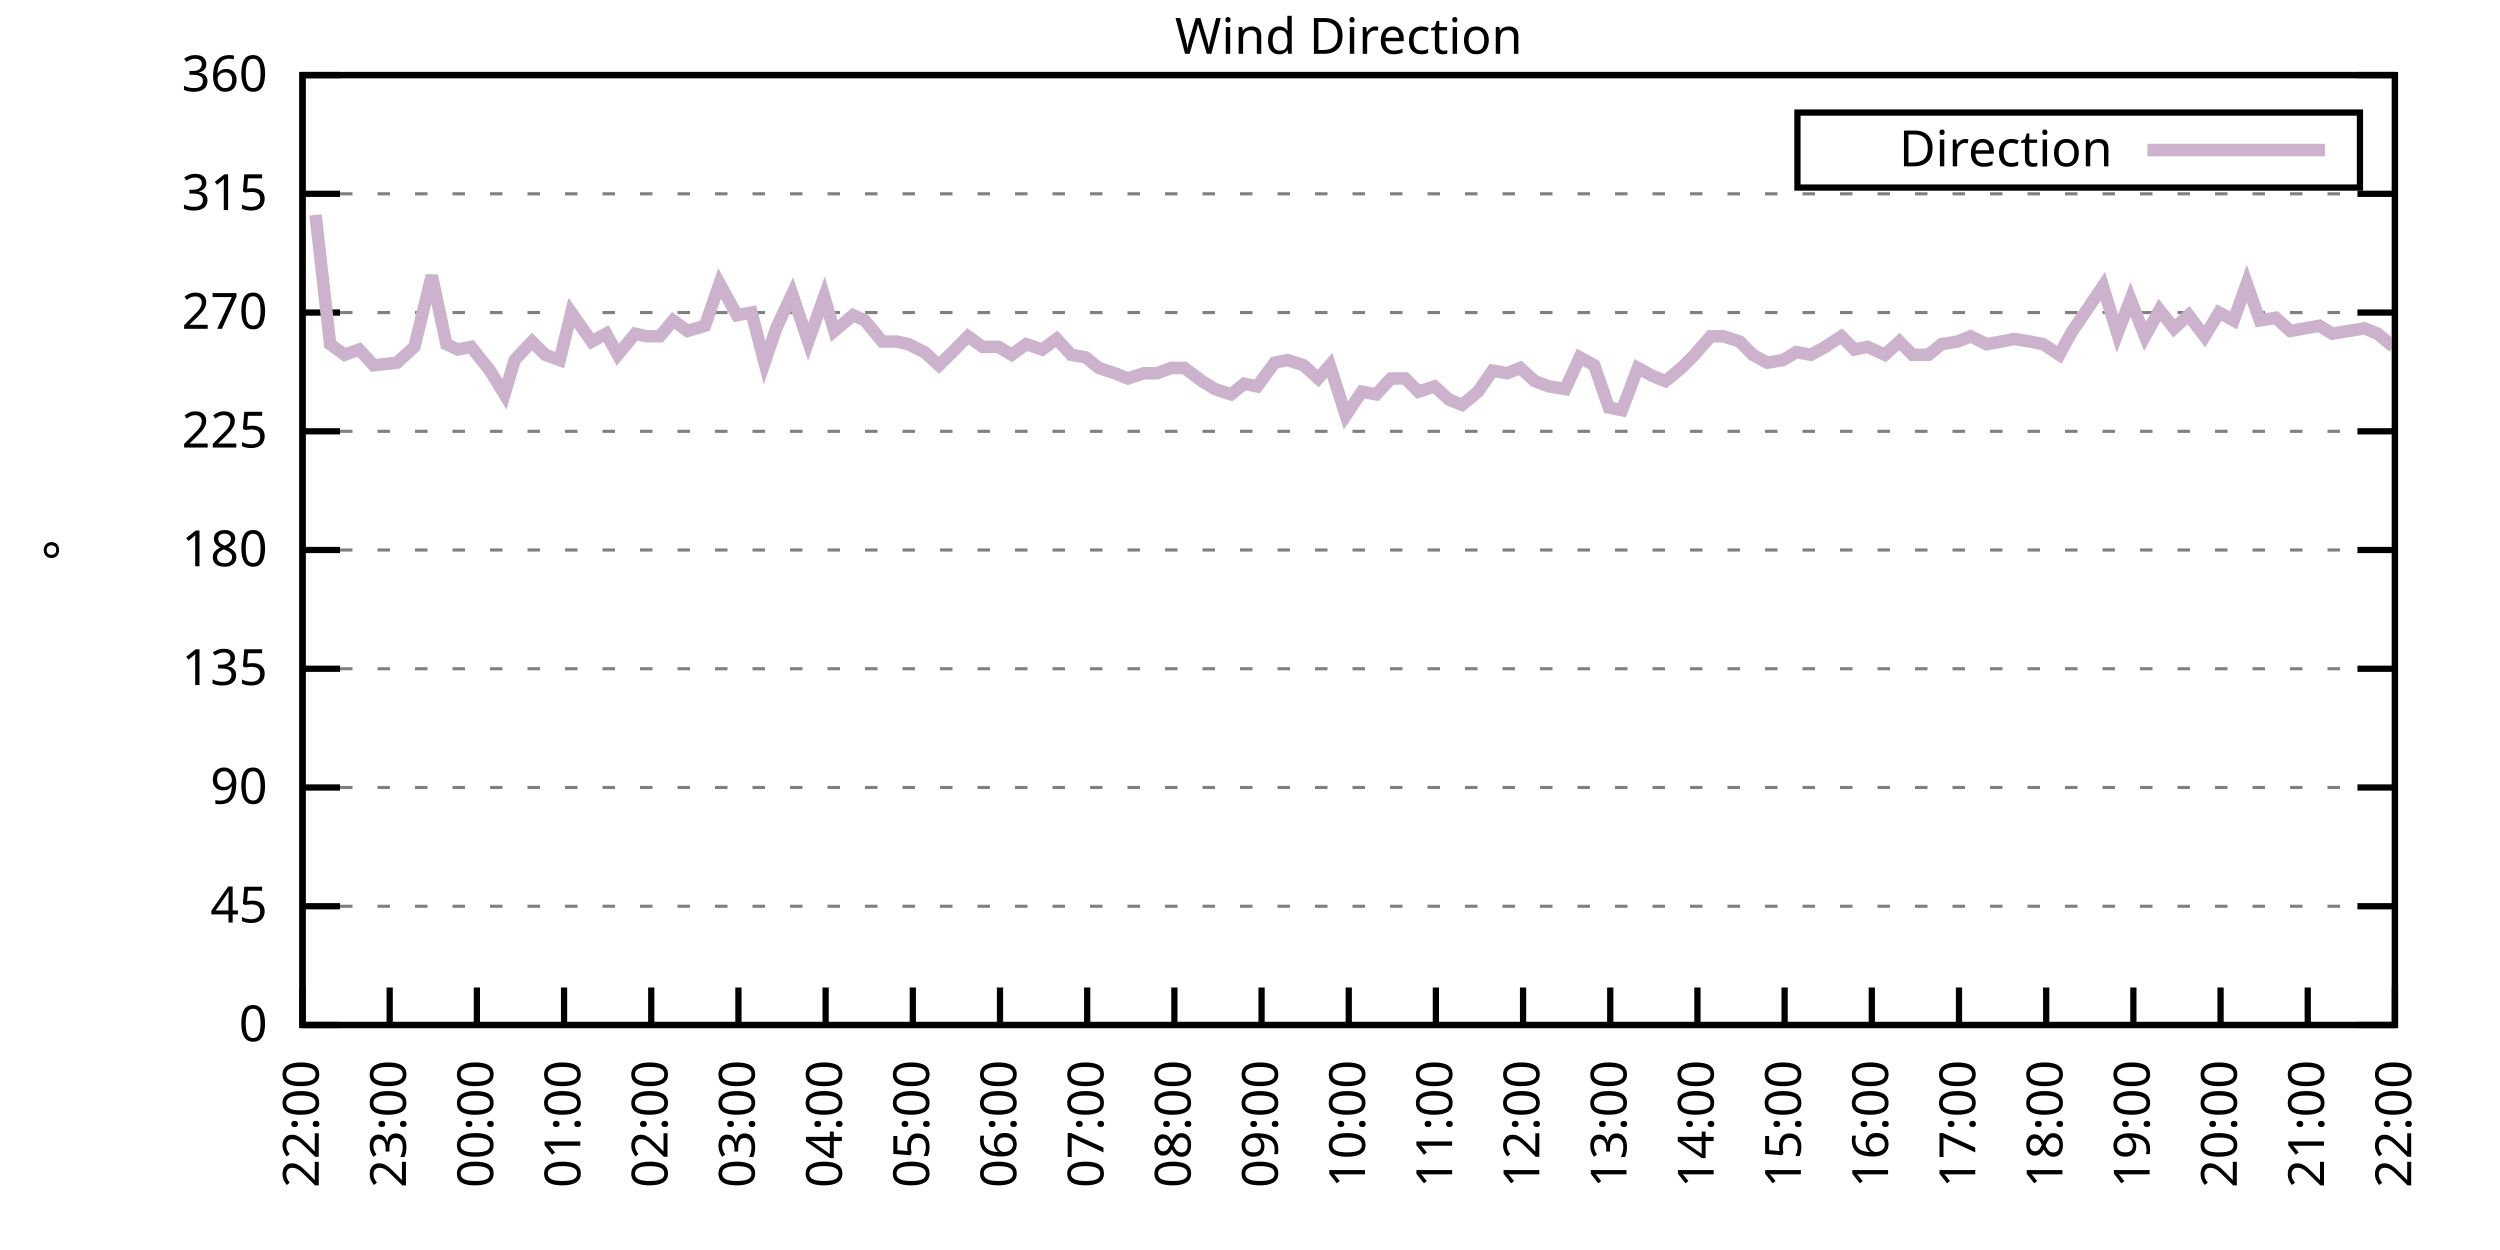
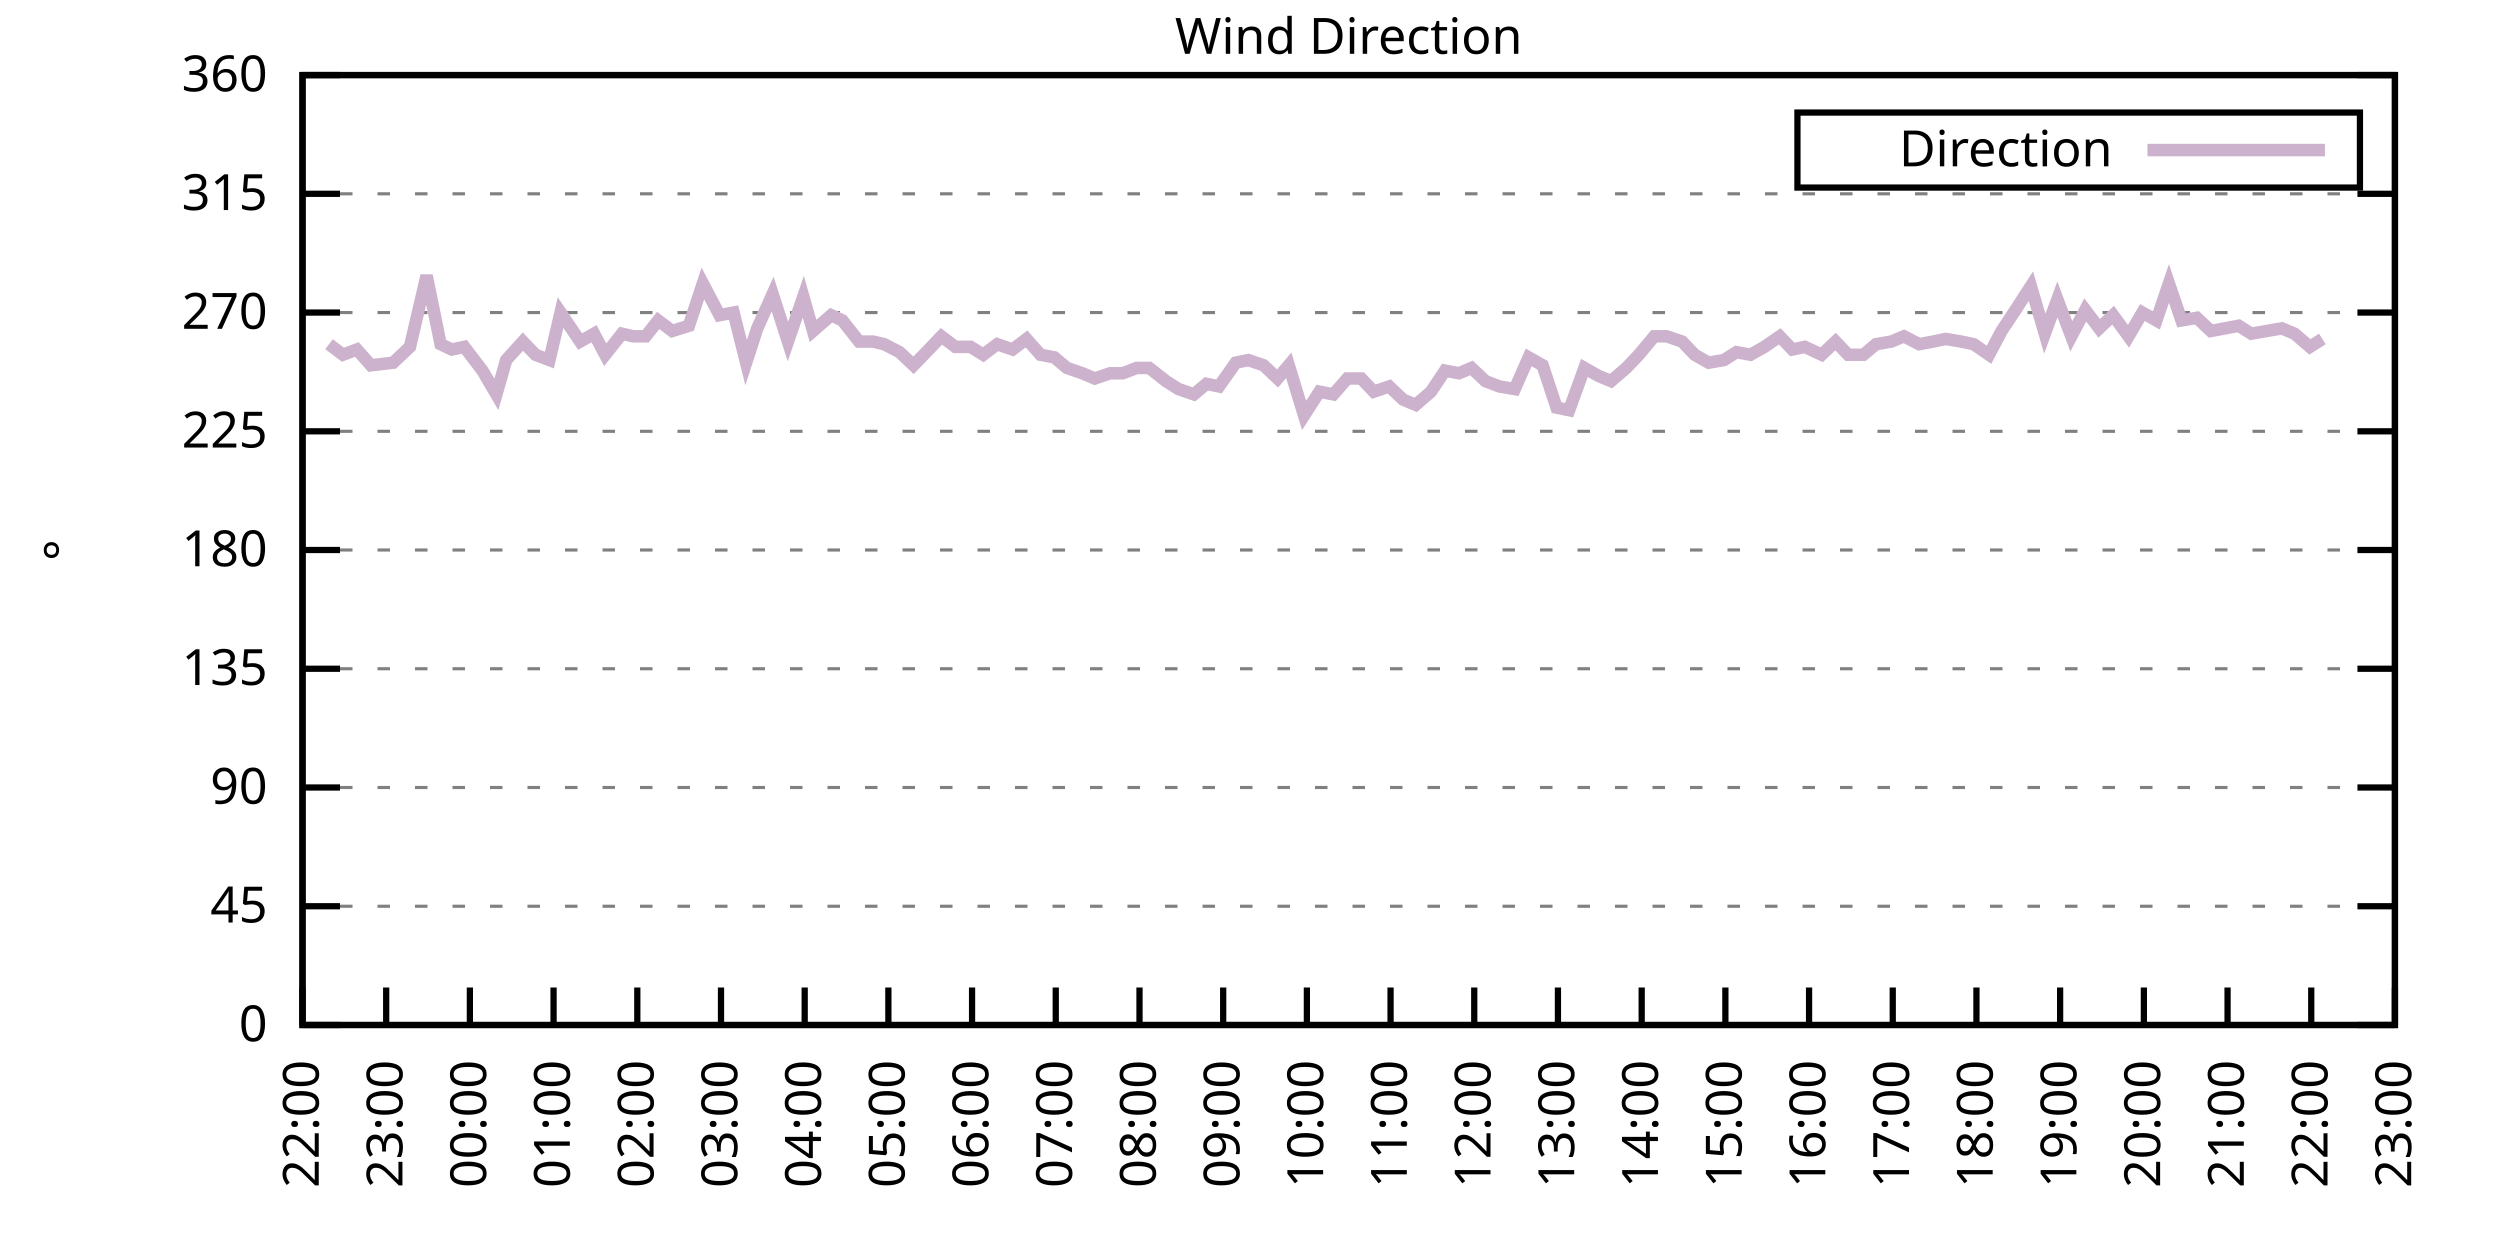
<svg xmlns="http://www.w3.org/2000/svg" xmlns:xlink="http://www.w3.org/1999/xlink" width="400" height="200" viewBox="0 0 400 200">
  <g id="gnuplot_canvas">
    <rect x="0" y="0" width="400" height="200" fill="none" />
    <defs>
      <circle id="gpDot" r="0.5" stroke-width="0.5" stroke="currentColor" />
      <path id="gpPt0" stroke-width="0.333" stroke="currentColor" d="M-1,0 h2 M0,-1 v2" />
      <path id="gpPt1" stroke-width="0.333" stroke="currentColor" d="M-1,-1 L1,1 M1,-1 L-1,1" />
      <path id="gpPt2" stroke-width="0.333" stroke="currentColor" d="M-1,0 L1,0 M0,-1 L0,1 M-1,-1 L1,1 M-1,1 L1,-1" />
      <rect id="gpPt3" stroke-width="0.333" stroke="currentColor" x="-1" y="-1" width="2" height="2" />
      <rect id="gpPt4" stroke-width="0.333" stroke="currentColor" fill="currentColor" x="-1" y="-1" width="2" height="2" />
      <circle id="gpPt5" stroke-width="0.333" stroke="currentColor" cx="0" cy="0" r="1" />
      <use xlink:href="#gpPt5" id="gpPt6" fill="currentColor" stroke="none" />
      <path id="gpPt7" stroke-width="0.333" stroke="currentColor" d="M0,-1.33 L-1.33,0.67 L1.33,0.67 z" />
      <use xlink:href="#gpPt7" id="gpPt8" fill="currentColor" stroke="none" />
      <use xlink:href="#gpPt7" id="gpPt9" stroke="currentColor" transform="rotate(180)" />
      <use xlink:href="#gpPt9" id="gpPt10" fill="currentColor" stroke="none" />
      <use xlink:href="#gpPt3" id="gpPt11" stroke="currentColor" transform="rotate(45)" />
      <use xlink:href="#gpPt11" id="gpPt12" fill="currentColor" stroke="none" />
      <path id="gpPt13" stroke-width="0.333" stroke="currentColor" d="M0,1.330 L1.265,0.411 L0.782,-1.067 L-0.782,-1.076 L-1.265,0.411 z" />
      <use xlink:href="#gpPt13" id="gpPt14" fill="currentColor" stroke="none" />
      <filter id="textbox" filterUnits="objectBoundingBox" x="0" y="0" height="1" width="1">
        <feFlood flood-color="white" flood-opacity="1" result="bgnd" />
        <feComposite in="SourceGraphic" in2="bgnd" operator="atop" />
      </filter>
      <filter id="greybox" filterUnits="objectBoundingBox" x="0" y="0" height="1" width="1">
        <feFlood flood-color="lightgrey" flood-opacity="1" result="grey" />
        <feComposite in="SourceGraphic" in2="grey" operator="atop" />
      </filter>
    </defs>
    <g fill="none" color="white" stroke="currentColor" stroke-width="1.00" stroke-linecap="butt" stroke-linejoin="miter">
</g>
    <g fill="none" color="black" stroke="currentColor" stroke-width="1.00" stroke-linecap="butt" stroke-linejoin="miter">
      <g stroke="none" shape-rendering="crispEdges">
        <polygon fill="rgb(255, 255, 255)" points="48.40,164.00 383.18,164.00 383.18,12.02 48.40,12.02 " />
      </g>
    </g>
    <g fill="none" color="black" stroke="currentColor" stroke-width="1.00" stroke-linecap="butt" stroke-linejoin="miter">
</g>
    <g fill="none" color="black" stroke="black" stroke-width="0.50" stroke-linecap="butt" stroke-linejoin="miter">
</g>
    <g fill="none" color="gray" stroke="currentColor" stroke-width="0.50" stroke-linecap="butt" stroke-linejoin="miter">
      <path stroke="gray" stroke-dasharray="2,4" class="gridline" d="M48.40,164.00 L383.19,164.00  " />
    </g>
    <g fill="none" color="gray" stroke="gray" stroke-width="1.00" stroke-linecap="butt" stroke-linejoin="miter">
</g>
    <g fill="none" color="black" stroke="currentColor" stroke-width="1.00" stroke-linecap="butt" stroke-linejoin="miter">
      <path stroke="black" d="M48.40,164.00 L54.40,164.00 M383.19,164.00 L377.19,164.00  " />
      <g transform="translate(42.80,166.60)" stroke="none" fill="black" font-family="Sans" font-size="8.00" text-anchor="end">
        <text>
          <tspan font-family="Sans"> 0</tspan>
        </text>
      </g>
    </g>
    <g fill="none" color="black" stroke="currentColor" stroke-width="1.00" stroke-linecap="butt" stroke-linejoin="miter">
</g>
    <g fill="none" color="black" stroke="black" stroke-width="0.50" stroke-linecap="butt" stroke-linejoin="miter">
</g>
    <g fill="none" color="gray" stroke="currentColor" stroke-width="0.50" stroke-linecap="butt" stroke-linejoin="miter">
      <path stroke="gray" stroke-dasharray="2,4" class="gridline" d="M48.40,145.00 L383.19,145.00  " />
    </g>
    <g fill="none" color="gray" stroke="gray" stroke-width="1.00" stroke-linecap="butt" stroke-linejoin="miter">
</g>
    <g fill="none" color="black" stroke="currentColor" stroke-width="1.00" stroke-linecap="butt" stroke-linejoin="miter">
      <path stroke="black" d="M48.40,145.00 L54.40,145.00 M383.19,145.00 L377.19,145.00  " />
      <g transform="translate(42.80,147.60)" stroke="none" fill="black" font-family="Sans" font-size="8.00" text-anchor="end">
        <text>
          <tspan font-family="Sans"> 45</tspan>
        </text>
      </g>
    </g>
    <g fill="none" color="black" stroke="currentColor" stroke-width="1.00" stroke-linecap="butt" stroke-linejoin="miter">
</g>
    <g fill="none" color="black" stroke="black" stroke-width="0.50" stroke-linecap="butt" stroke-linejoin="miter">
</g>
    <g fill="none" color="gray" stroke="currentColor" stroke-width="0.50" stroke-linecap="butt" stroke-linejoin="miter">
      <path stroke="gray" stroke-dasharray="2,4" class="gridline" d="M48.40,126.00 L383.19,126.00  " />
    </g>
    <g fill="none" color="gray" stroke="gray" stroke-width="1.00" stroke-linecap="butt" stroke-linejoin="miter">
</g>
    <g fill="none" color="black" stroke="currentColor" stroke-width="1.00" stroke-linecap="butt" stroke-linejoin="miter">
      <path stroke="black" d="M48.40,126.00 L54.40,126.00 M383.19,126.00 L377.19,126.00  " />
      <g transform="translate(42.80,128.60)" stroke="none" fill="black" font-family="Sans" font-size="8.00" text-anchor="end">
        <text>
          <tspan font-family="Sans"> 90</tspan>
        </text>
      </g>
    </g>
    <g fill="none" color="black" stroke="currentColor" stroke-width="1.00" stroke-linecap="butt" stroke-linejoin="miter">
</g>
    <g fill="none" color="black" stroke="black" stroke-width="0.50" stroke-linecap="butt" stroke-linejoin="miter">
</g>
    <g fill="none" color="gray" stroke="currentColor" stroke-width="0.50" stroke-linecap="butt" stroke-linejoin="miter">
      <path stroke="gray" stroke-dasharray="2,4" class="gridline" d="M48.40,107.00 L383.19,107.00  " />
    </g>
    <g fill="none" color="gray" stroke="gray" stroke-width="1.00" stroke-linecap="butt" stroke-linejoin="miter">
</g>
    <g fill="none" color="black" stroke="currentColor" stroke-width="1.00" stroke-linecap="butt" stroke-linejoin="miter">
      <path stroke="black" d="M48.40,107.00 L54.40,107.00 M383.19,107.00 L377.19,107.00  " />
      <g transform="translate(42.80,109.60)" stroke="none" fill="black" font-family="Sans" font-size="8.00" text-anchor="end">
        <text>
          <tspan font-family="Sans"> 135</tspan>
        </text>
      </g>
    </g>
    <g fill="none" color="black" stroke="currentColor" stroke-width="1.00" stroke-linecap="butt" stroke-linejoin="miter">
</g>
    <g fill="none" color="black" stroke="black" stroke-width="0.50" stroke-linecap="butt" stroke-linejoin="miter">
</g>
    <g fill="none" color="gray" stroke="currentColor" stroke-width="0.50" stroke-linecap="butt" stroke-linejoin="miter">
      <path stroke="gray" stroke-dasharray="2,4" class="gridline" d="M48.40,88.00 L383.19,88.00  " />
    </g>
    <g fill="none" color="gray" stroke="gray" stroke-width="1.00" stroke-linecap="butt" stroke-linejoin="miter">
</g>
    <g fill="none" color="black" stroke="currentColor" stroke-width="1.00" stroke-linecap="butt" stroke-linejoin="miter">
      <path stroke="black" d="M48.40,88.00 L54.40,88.00 M383.19,88.00 L377.19,88.00  " />
      <g transform="translate(42.80,90.60)" stroke="none" fill="black" font-family="Sans" font-size="8.00" text-anchor="end">
        <text>
          <tspan font-family="Sans"> 180</tspan>
        </text>
      </g>
    </g>
    <g fill="none" color="black" stroke="currentColor" stroke-width="1.00" stroke-linecap="butt" stroke-linejoin="miter">
</g>
    <g fill="none" color="black" stroke="black" stroke-width="0.50" stroke-linecap="butt" stroke-linejoin="miter">
</g>
    <g fill="none" color="gray" stroke="currentColor" stroke-width="0.50" stroke-linecap="butt" stroke-linejoin="miter">
      <path stroke="gray" stroke-dasharray="2,4" class="gridline" d="M48.40,69.01 L383.19,69.01  " />
    </g>
    <g fill="none" color="gray" stroke="gray" stroke-width="1.00" stroke-linecap="butt" stroke-linejoin="miter">
</g>
    <g fill="none" color="black" stroke="currentColor" stroke-width="1.00" stroke-linecap="butt" stroke-linejoin="miter">
      <path stroke="black" d="M48.40,69.01 L54.40,69.01 M383.19,69.01 L377.19,69.01  " />
      <g transform="translate(42.80,71.61)" stroke="none" fill="black" font-family="Sans" font-size="8.00" text-anchor="end">
        <text>
          <tspan font-family="Sans"> 225</tspan>
        </text>
      </g>
    </g>
    <g fill="none" color="black" stroke="currentColor" stroke-width="1.00" stroke-linecap="butt" stroke-linejoin="miter">
</g>
    <g fill="none" color="black" stroke="black" stroke-width="0.50" stroke-linecap="butt" stroke-linejoin="miter">
</g>
    <g fill="none" color="gray" stroke="currentColor" stroke-width="0.50" stroke-linecap="butt" stroke-linejoin="miter">
      <path stroke="gray" stroke-dasharray="2,4" class="gridline" d="M48.40,50.01 L383.19,50.01  " />
    </g>
    <g fill="none" color="gray" stroke="gray" stroke-width="1.00" stroke-linecap="butt" stroke-linejoin="miter">
</g>
    <g fill="none" color="black" stroke="currentColor" stroke-width="1.00" stroke-linecap="butt" stroke-linejoin="miter">
      <path stroke="black" d="M48.40,50.01 L54.40,50.01 M383.19,50.01 L377.19,50.01  " />
      <g transform="translate(42.80,52.61)" stroke="none" fill="black" font-family="Sans" font-size="8.00" text-anchor="end">
        <text>
          <tspan font-family="Sans"> 270</tspan>
        </text>
      </g>
    </g>
    <g fill="none" color="black" stroke="currentColor" stroke-width="1.00" stroke-linecap="butt" stroke-linejoin="miter">
</g>
    <g fill="none" color="black" stroke="black" stroke-width="0.50" stroke-linecap="butt" stroke-linejoin="miter">
</g>
    <g fill="none" color="gray" stroke="currentColor" stroke-width="0.50" stroke-linecap="butt" stroke-linejoin="miter">
      <path stroke="gray" stroke-dasharray="2,4" class="gridline" d="M48.40,31.01 L383.19,31.01  " />
    </g>
    <g fill="none" color="gray" stroke="gray" stroke-width="1.00" stroke-linecap="butt" stroke-linejoin="miter">
</g>
    <g fill="none" color="black" stroke="currentColor" stroke-width="1.00" stroke-linecap="butt" stroke-linejoin="miter">
      <path stroke="black" d="M48.40,31.01 L54.40,31.01 M383.19,31.01 L377.19,31.01  " />
      <g transform="translate(42.80,33.61)" stroke="none" fill="black" font-family="Sans" font-size="8.00" text-anchor="end">
        <text>
          <tspan font-family="Sans"> 315</tspan>
        </text>
      </g>
    </g>
    <g fill="none" color="black" stroke="currentColor" stroke-width="1.00" stroke-linecap="butt" stroke-linejoin="miter">
</g>
    <g fill="none" color="black" stroke="black" stroke-width="0.50" stroke-linecap="butt" stroke-linejoin="miter">
</g>
    <g fill="none" color="gray" stroke="currentColor" stroke-width="0.50" stroke-linecap="butt" stroke-linejoin="miter">
      <path stroke="gray" stroke-dasharray="2,4" class="gridline" d="M48.40,12.01 L383.19,12.01  " />
    </g>
    <g fill="none" color="gray" stroke="gray" stroke-width="1.00" stroke-linecap="butt" stroke-linejoin="miter">
</g>
    <g fill="none" color="black" stroke="currentColor" stroke-width="1.00" stroke-linecap="butt" stroke-linejoin="miter">
      <path stroke="black" d="M48.40,12.01 L54.40,12.01 M383.19,12.01 L377.19,12.01  " />
      <g transform="translate(42.80,14.61)" stroke="none" fill="black" font-family="Sans" font-size="8.00" text-anchor="end">
        <text>
          <tspan font-family="Sans"> 360</tspan>
        </text>
      </g>
    </g>
    <g fill="none" color="black" stroke="currentColor" stroke-width="1.00" stroke-linecap="butt" stroke-linejoin="miter">
      <path stroke="black" d="M48.40,164.00 L48.40,158.00  " />
      <g transform="translate(51.00,169.60) rotate(270.00)" stroke="none" fill="black" font-family="Sans" font-size="8.00" text-anchor="end">
        <text>
          <tspan font-family="Sans">22:00</tspan>
        </text>
      </g>
    </g>
    <g fill="none" color="black" stroke="currentColor" stroke-width="1.00" stroke-linecap="butt" stroke-linejoin="miter">
-       <path stroke="black" d="M62.35,164.00 L62.35,158.00  " />
-       <g transform="translate(64.95,169.60) rotate(270.00)" stroke="none" fill="black" font-family="Sans" font-size="8.00" text-anchor="end">
+       <path stroke="black" d="M61.79,164.00 L61.79,158.00  " />
+       <g transform="translate(64.39,169.60) rotate(270.00)" stroke="none" fill="black" font-family="Sans" font-size="8.00" text-anchor="end">
        <text>
          <tspan font-family="Sans">23:00</tspan>
        </text>
      </g>
    </g>
    <g fill="none" color="black" stroke="currentColor" stroke-width="1.00" stroke-linecap="butt" stroke-linejoin="miter">
-       <path stroke="black" d="M76.30,164.00 L76.30,158.00  " />
-       <g transform="translate(78.90,169.60) rotate(270.00)" stroke="none" fill="black" font-family="Sans" font-size="8.00" text-anchor="end">
+       <path stroke="black" d="M75.18,164.00 L75.18,158.00  " />
+       <g transform="translate(77.78,169.60) rotate(270.00)" stroke="none" fill="black" font-family="Sans" font-size="8.00" text-anchor="end">
        <text>
          <tspan font-family="Sans">00:00</tspan>
        </text>
      </g>
    </g>
    <g fill="none" color="black" stroke="currentColor" stroke-width="1.00" stroke-linecap="butt" stroke-linejoin="miter">
-       <path stroke="black" d="M90.25,164.00 L90.25,158.00  " />
-       <g transform="translate(92.85,169.60) rotate(270.00)" stroke="none" fill="black" font-family="Sans" font-size="8.00" text-anchor="end">
+       <path stroke="black" d="M88.57,164.00 L88.57,158.00  " />
+       <g transform="translate(91.17,169.60) rotate(270.00)" stroke="none" fill="black" font-family="Sans" font-size="8.00" text-anchor="end">
        <text>
          <tspan font-family="Sans">01:00</tspan>
        </text>
      </g>
    </g>
    <g fill="none" color="black" stroke="currentColor" stroke-width="1.00" stroke-linecap="butt" stroke-linejoin="miter">
-       <path stroke="black" d="M104.20,164.00 L104.20,158.00  " />
-       <g transform="translate(106.80,169.60) rotate(270.00)" stroke="none" fill="black" font-family="Sans" font-size="8.00" text-anchor="end">
+       <path stroke="black" d="M101.97,164.00 L101.97,158.00  " />
+       <g transform="translate(104.57,169.60) rotate(270.00)" stroke="none" fill="black" font-family="Sans" font-size="8.00" text-anchor="end">
        <text>
          <tspan font-family="Sans">02:00</tspan>
        </text>
      </g>
    </g>
    <g fill="none" color="black" stroke="currentColor" stroke-width="1.00" stroke-linecap="butt" stroke-linejoin="miter">
-       <path stroke="black" d="M118.15,164.00 L118.15,158.00  " />
-       <g transform="translate(120.75,169.60) rotate(270.00)" stroke="none" fill="black" font-family="Sans" font-size="8.00" text-anchor="end">
+       <path stroke="black" d="M115.36,164.00 L115.36,158.00  " />
+       <g transform="translate(117.96,169.60) rotate(270.00)" stroke="none" fill="black" font-family="Sans" font-size="8.00" text-anchor="end">
        <text>
          <tspan font-family="Sans">03:00</tspan>
        </text>
      </g>
    </g>
    <g fill="none" color="black" stroke="currentColor" stroke-width="1.00" stroke-linecap="butt" stroke-linejoin="miter">
-       <path stroke="black" d="M132.10,164.00 L132.10,158.00  " />
-       <g transform="translate(134.70,169.60) rotate(270.00)" stroke="none" fill="black" font-family="Sans" font-size="8.00" text-anchor="end">
+       <path stroke="black" d="M128.75,164.00 L128.75,158.00  " />
+       <g transform="translate(131.35,169.60) rotate(270.00)" stroke="none" fill="black" font-family="Sans" font-size="8.00" text-anchor="end">
        <text>
          <tspan font-family="Sans">04:00</tspan>
        </text>
      </g>
    </g>
    <g fill="none" color="black" stroke="currentColor" stroke-width="1.00" stroke-linecap="butt" stroke-linejoin="miter">
-       <path stroke="black" d="M146.05,164.00 L146.05,158.00  " />
-       <g transform="translate(148.65,169.60) rotate(270.00)" stroke="none" fill="black" font-family="Sans" font-size="8.00" text-anchor="end">
+       <path stroke="black" d="M142.14,164.00 L142.14,158.00  " />
+       <g transform="translate(144.74,169.60) rotate(270.00)" stroke="none" fill="black" font-family="Sans" font-size="8.00" text-anchor="end">
        <text>
          <tspan font-family="Sans">05:00</tspan>
        </text>
      </g>
    </g>
    <g fill="none" color="black" stroke="currentColor" stroke-width="1.00" stroke-linecap="butt" stroke-linejoin="miter">
-       <path stroke="black" d="M160.00,164.00 L160.00,158.00  " />
-       <g transform="translate(162.60,169.60) rotate(270.00)" stroke="none" fill="black" font-family="Sans" font-size="8.00" text-anchor="end">
+       <path stroke="black" d="M155.53,164.00 L155.53,158.00  " />
+       <g transform="translate(158.13,169.60) rotate(270.00)" stroke="none" fill="black" font-family="Sans" font-size="8.00" text-anchor="end">
        <text>
          <tspan font-family="Sans">06:00</tspan>
        </text>
      </g>
    </g>
    <g fill="none" color="black" stroke="currentColor" stroke-width="1.00" stroke-linecap="butt" stroke-linejoin="miter">
-       <path stroke="black" d="M173.95,164.00 L173.95,158.00  " />
-       <g transform="translate(176.55,169.60) rotate(270.00)" stroke="none" fill="black" font-family="Sans" font-size="8.00" text-anchor="end">
+       <path stroke="black" d="M168.92,164.00 L168.92,158.00  " />
+       <g transform="translate(171.52,169.60) rotate(270.00)" stroke="none" fill="black" font-family="Sans" font-size="8.00" text-anchor="end">
        <text>
          <tspan font-family="Sans">07:00</tspan>
        </text>
      </g>
    </g>
    <g fill="none" color="black" stroke="currentColor" stroke-width="1.00" stroke-linecap="butt" stroke-linejoin="miter">
-       <path stroke="black" d="M187.90,164.00 L187.90,158.00  " />
-       <g transform="translate(190.50,169.60) rotate(270.00)" stroke="none" fill="black" font-family="Sans" font-size="8.00" text-anchor="end">
+       <path stroke="black" d="M182.32,164.00 L182.32,158.00  " />
+       <g transform="translate(184.92,169.60) rotate(270.00)" stroke="none" fill="black" font-family="Sans" font-size="8.00" text-anchor="end">
        <text>
          <tspan font-family="Sans">08:00</tspan>
        </text>
      </g>
    </g>
    <g fill="none" color="black" stroke="currentColor" stroke-width="1.00" stroke-linecap="butt" stroke-linejoin="miter">
-       <path stroke="black" d="M201.85,164.00 L201.85,158.00  " />
-       <g transform="translate(204.45,169.60) rotate(270.00)" stroke="none" fill="black" font-family="Sans" font-size="8.00" text-anchor="end">
+       <path stroke="black" d="M195.71,164.00 L195.71,158.00  " />
+       <g transform="translate(198.31,169.60) rotate(270.00)" stroke="none" fill="black" font-family="Sans" font-size="8.00" text-anchor="end">
        <text>
          <tspan font-family="Sans">09:00</tspan>
        </text>
      </g>
    </g>
    <g fill="none" color="black" stroke="currentColor" stroke-width="1.00" stroke-linecap="butt" stroke-linejoin="miter">
-       <path stroke="black" d="M215.80,164.00 L215.80,158.00  " />
-       <g transform="translate(218.40,169.60) rotate(270.00)" stroke="none" fill="black" font-family="Sans" font-size="8.00" text-anchor="end">
+       <path stroke="black" d="M209.10,164.00 L209.10,158.00  " />
+       <g transform="translate(211.70,169.60) rotate(270.00)" stroke="none" fill="black" font-family="Sans" font-size="8.00" text-anchor="end">
        <text>
          <tspan font-family="Sans">10:00</tspan>
        </text>
      </g>
    </g>
    <g fill="none" color="black" stroke="currentColor" stroke-width="1.00" stroke-linecap="butt" stroke-linejoin="miter">
-       <path stroke="black" d="M229.74,164.00 L229.74,158.00  " />
-       <g transform="translate(232.34,169.60) rotate(270.00)" stroke="none" fill="black" font-family="Sans" font-size="8.00" text-anchor="end">
+       <path stroke="black" d="M222.49,164.00 L222.49,158.00  " />
+       <g transform="translate(225.09,169.60) rotate(270.00)" stroke="none" fill="black" font-family="Sans" font-size="8.00" text-anchor="end">
        <text>
          <tspan font-family="Sans">11:00</tspan>
        </text>
      </g>
    </g>
    <g fill="none" color="black" stroke="currentColor" stroke-width="1.00" stroke-linecap="butt" stroke-linejoin="miter">
-       <path stroke="black" d="M243.69,164.00 L243.69,158.00  " />
-       <g transform="translate(246.29,169.60) rotate(270.00)" stroke="none" fill="black" font-family="Sans" font-size="8.00" text-anchor="end">
+       <path stroke="black" d="M235.88,164.00 L235.88,158.00  " />
+       <g transform="translate(238.48,169.60) rotate(270.00)" stroke="none" fill="black" font-family="Sans" font-size="8.00" text-anchor="end">
        <text>
          <tspan font-family="Sans">12:00</tspan>
        </text>
      </g>
    </g>
    <g fill="none" color="black" stroke="currentColor" stroke-width="1.00" stroke-linecap="butt" stroke-linejoin="miter">
-       <path stroke="black" d="M257.64,164.00 L257.64,158.00  " />
-       <g transform="translate(260.24,169.60) rotate(270.00)" stroke="none" fill="black" font-family="Sans" font-size="8.00" text-anchor="end">
+       <path stroke="black" d="M249.27,164.00 L249.27,158.00  " />
+       <g transform="translate(251.87,169.60) rotate(270.00)" stroke="none" fill="black" font-family="Sans" font-size="8.00" text-anchor="end">
        <text>
          <tspan font-family="Sans">13:00</tspan>
        </text>
      </g>
    </g>
    <g fill="none" color="black" stroke="currentColor" stroke-width="1.00" stroke-linecap="butt" stroke-linejoin="miter">
-       <path stroke="black" d="M271.59,164.00 L271.59,158.00  " />
-       <g transform="translate(274.19,169.60) rotate(270.00)" stroke="none" fill="black" font-family="Sans" font-size="8.00" text-anchor="end">
+       <path stroke="black" d="M262.67,164.00 L262.67,158.00  " />
+       <g transform="translate(265.27,169.60) rotate(270.00)" stroke="none" fill="black" font-family="Sans" font-size="8.00" text-anchor="end">
        <text>
          <tspan font-family="Sans">14:00</tspan>
        </text>
      </g>
    </g>
    <g fill="none" color="black" stroke="currentColor" stroke-width="1.00" stroke-linecap="butt" stroke-linejoin="miter">
-       <path stroke="black" d="M285.54,164.00 L285.54,158.00  " />
-       <g transform="translate(288.14,169.60) rotate(270.00)" stroke="none" fill="black" font-family="Sans" font-size="8.00" text-anchor="end">
+       <path stroke="black" d="M276.06,164.00 L276.06,158.00  " />
+       <g transform="translate(278.66,169.60) rotate(270.00)" stroke="none" fill="black" font-family="Sans" font-size="8.00" text-anchor="end">
        <text>
          <tspan font-family="Sans">15:00</tspan>
        </text>
      </g>
    </g>
    <g fill="none" color="black" stroke="currentColor" stroke-width="1.00" stroke-linecap="butt" stroke-linejoin="miter">
-       <path stroke="black" d="M299.49,164.00 L299.49,158.00  " />
-       <g transform="translate(302.09,169.60) rotate(270.00)" stroke="none" fill="black" font-family="Sans" font-size="8.00" text-anchor="end">
+       <path stroke="black" d="M289.45,164.00 L289.45,158.00  " />
+       <g transform="translate(292.05,169.60) rotate(270.00)" stroke="none" fill="black" font-family="Sans" font-size="8.00" text-anchor="end">
        <text>
          <tspan font-family="Sans">16:00</tspan>
        </text>
      </g>
    </g>
    <g fill="none" color="black" stroke="currentColor" stroke-width="1.00" stroke-linecap="butt" stroke-linejoin="miter">
-       <path stroke="black" d="M313.44,164.00 L313.44,158.00  " />
-       <g transform="translate(316.04,169.60) rotate(270.00)" stroke="none" fill="black" font-family="Sans" font-size="8.00" text-anchor="end">
+       <path stroke="black" d="M302.84,164.00 L302.84,158.00  " />
+       <g transform="translate(305.44,169.60) rotate(270.00)" stroke="none" fill="black" font-family="Sans" font-size="8.00" text-anchor="end">
        <text>
          <tspan font-family="Sans">17:00</tspan>
        </text>
      </g>
    </g>
    <g fill="none" color="black" stroke="currentColor" stroke-width="1.00" stroke-linecap="butt" stroke-linejoin="miter">
-       <path stroke="black" d="M327.39,164.00 L327.39,158.00  " />
-       <g transform="translate(329.99,169.60) rotate(270.00)" stroke="none" fill="black" font-family="Sans" font-size="8.00" text-anchor="end">
+       <path stroke="black" d="M316.23,164.00 L316.23,158.00  " />
+       <g transform="translate(318.83,169.60) rotate(270.00)" stroke="none" fill="black" font-family="Sans" font-size="8.00" text-anchor="end">
        <text>
          <tspan font-family="Sans">18:00</tspan>
        </text>
      </g>
    </g>
    <g fill="none" color="black" stroke="currentColor" stroke-width="1.00" stroke-linecap="butt" stroke-linejoin="miter">
-       <path stroke="black" d="M341.34,164.00 L341.34,158.00  " />
-       <g transform="translate(343.94,169.60) rotate(270.00)" stroke="none" fill="black" font-family="Sans" font-size="8.00" text-anchor="end">
+       <path stroke="black" d="M329.62,164.00 L329.62,158.00  " />
+       <g transform="translate(332.22,169.60) rotate(270.00)" stroke="none" fill="black" font-family="Sans" font-size="8.00" text-anchor="end">
        <text>
          <tspan font-family="Sans">19:00</tspan>
        </text>
      </g>
    </g>
    <g fill="none" color="black" stroke="currentColor" stroke-width="1.00" stroke-linecap="butt" stroke-linejoin="miter">
-       <path stroke="black" d="M355.29,164.00 L355.29,158.00  " />
-       <g transform="translate(357.89,169.60) rotate(270.00)" stroke="none" fill="black" font-family="Sans" font-size="8.00" text-anchor="end">
+       <path stroke="black" d="M343.02,164.00 L343.02,158.00  " />
+       <g transform="translate(345.62,169.60) rotate(270.00)" stroke="none" fill="black" font-family="Sans" font-size="8.00" text-anchor="end">
        <text>
          <tspan font-family="Sans">20:00</tspan>
        </text>
      </g>
    </g>
    <g fill="none" color="black" stroke="currentColor" stroke-width="1.00" stroke-linecap="butt" stroke-linejoin="miter">
-       <path stroke="black" d="M369.24,164.00 L369.24,158.00  " />
-       <g transform="translate(371.84,169.60) rotate(270.00)" stroke="none" fill="black" font-family="Sans" font-size="8.00" text-anchor="end">
+       <path stroke="black" d="M356.41,164.00 L356.41,158.00  " />
+       <g transform="translate(359.01,169.60) rotate(270.00)" stroke="none" fill="black" font-family="Sans" font-size="8.00" text-anchor="end">
        <text>
          <tspan font-family="Sans">21:00</tspan>
+         </text>
+       </g>
+     </g>
+     <g fill="none" color="black" stroke="currentColor" stroke-width="1.00" stroke-linecap="butt" stroke-linejoin="miter">
+       <path stroke="black" d="M369.80,164.00 L369.80,158.00  " />
+       <g transform="translate(372.40,169.60) rotate(270.00)" stroke="none" fill="black" font-family="Sans" font-size="8.00" text-anchor="end">
+         <text>
+           <tspan font-family="Sans">22:00</tspan>
        </text>
      </g>
    </g>
    <g fill="none" color="black" stroke="currentColor" stroke-width="1.00" stroke-linecap="butt" stroke-linejoin="miter">
      <path stroke="black" d="M383.19,164.00 L383.19,158.00  " />
      <g transform="translate(385.79,169.60) rotate(270.00)" stroke="none" fill="black" font-family="Sans" font-size="8.00" text-anchor="end">
        <text>
-           <tspan font-family="Sans">22:00</tspan>
+           <tspan font-family="Sans">23:00</tspan>
        </text>
      </g>
    </g>
    <g fill="none" color="black" stroke="currentColor" stroke-width="1.00" stroke-linecap="butt" stroke-linejoin="miter">
</g>
    <g fill="none" color="black" stroke="currentColor" stroke-width="1.00" stroke-linecap="butt" stroke-linejoin="miter">
      <path stroke="black" d="M48.40,12.01 L48.40,164.00 L383.19,164.00 L383.19,12.01 L48.40,12.01 Z  " />
    </g>
    <g fill="none" color="black" stroke="currentColor" stroke-width="1.00" stroke-linecap="butt" stroke-linejoin="miter">
</g>
    <g fill="none" color="black" stroke="currentColor" stroke-width="1.00" stroke-linecap="butt" stroke-linejoin="miter">
      <path stroke="black" d="M287.59,30.01 L287.59,18.01 L377.59,18.01 L377.59,30.01 L287.59,30.01 Z  " />
    </g>
    <g id="Wind_direction_plot_1">
      <g fill="none" color="white" stroke="black" stroke-width="2.00" stroke-linecap="butt" stroke-linejoin="miter">
</g>
      <g fill="none" color="black" stroke="currentColor" stroke-width="2.00" stroke-linecap="butt" stroke-linejoin="miter">
        <g transform="translate(337.99,26.61)" stroke="none" fill="black" font-family="Sans" font-size="8.00" text-anchor="end">
          <text>
            <tspan font-family="Sans">Direction</tspan>
          </text>
        </g>
      </g>
      <g fill="none" color="black" stroke="currentColor" stroke-width="2.00" stroke-linecap="butt" stroke-linejoin="miter">
-         <path stroke="rgb(204, 178, 204)" d="M343.59,24.01 L371.99,24.01 M50.49,34.39 L52.82,55.07 L55.14,56.76 L57.47,55.92 L59.79,58.45 L63.51,58.03   L66.30,55.50 L69.09,44.10 L71.42,55.07 L73.28,55.92 L75.37,55.50 L78.39,59.30 L80.72,63.10 L82.34,57.61   L85.13,54.65 L87.23,56.76 L89.55,57.61 L91.41,50.01 L94.67,54.65 L96.99,53.39 L98.85,56.76 L101.64,53.39   L103.50,53.81 L105.59,53.81 L107.69,51.27 L110.01,52.96 L112.80,52.12 L115.13,45.36 L117.92,50.43 L120.24,50.01   L122.33,58.03 L124.19,52.54 L126.75,47.05 L129.31,54.65 L131.87,47.47 L133.49,52.96 L136.51,50.43 L138.37,51.27   L141.16,54.65 L143.49,54.65 L145.35,55.07 L147.91,56.34 L150.23,58.45 L152.79,55.92 L154.88,53.81 L157.21,55.50   L159.76,55.50 L161.86,56.76 L164.18,55.07 L166.74,55.92 L169.06,54.23 L171.39,56.76 L173.71,57.18 L175.81,58.87   L178.36,59.72 L180.46,60.56 L183.01,59.72 L185.11,59.72 L187.43,58.87 L189.52,58.87 L192.31,60.98 L194.41,62.25   L196.96,63.10 L199.06,61.41 L201.15,61.83 L203.94,58.03 L206.03,57.61 L208.59,58.45 L210.91,60.56 L212.77,58.45   L215.33,66.47 L217.89,62.67 L220.21,63.10 L222.54,60.56 L224.86,60.56 L226.95,62.67 L229.51,61.83 L231.84,63.94   L233.93,64.78 L236.49,62.67 L238.81,59.30 L241.14,59.72 L243.23,58.87 L245.55,60.98 L247.88,61.83 L250.44,62.25   L252.76,57.18 L255.09,58.45 L257.41,65.21 L259.50,65.63 L262.06,58.87 L264.39,60.14 L266.48,60.98 L269.04,58.87   L271.13,56.76 L273.69,53.81 L275.78,53.81 L278.34,54.65 L280.43,56.76 L282.75,58.03 L285.31,57.61 L287.40,56.34   L289.73,56.76 L292.05,55.50 L294.61,53.81 L296.70,55.92 L298.80,55.50 L301.58,56.76 L303.91,54.65 L306.00,56.76   L308.56,56.76 L310.65,55.07 L313.21,54.65 L315.30,53.81 L317.86,55.07 L320.18,54.65 L322.28,54.23 L324.83,54.65   L326.93,55.07 L329.48,56.76 L331.58,52.96 L333.90,49.59 L336.46,45.79 L338.78,53.39 L340.88,47.90 L343.20,53.81   L345.53,49.59 L347.85,52.54 L350.18,50.43 L352.73,53.81 L355.06,50.01 L357.38,51.27 L359.48,45.36 L361.57,51.27   L364.13,50.85 L366.45,52.96 L368.78,52.54 L371.10,52.12 L373.19,53.39 L375.75,52.96 L378.31,52.54 L380.40,53.39   L382.96,55.50  " />
+         <path stroke="rgb(204, 178, 204)" d="M343.59,24.01 L371.99,24.01 M52.64,55.07 L54.87,56.76 L57.10,55.92 L59.34,58.45 L62.91,58.03 L65.59,55.50   L68.26,44.10 L70.50,55.07 L72.28,55.92 L74.29,55.50 L77.19,59.30 L79.42,63.10 L80.99,57.61 L83.66,54.65   L85.67,56.76 L87.91,57.61 L89.69,50.01 L92.82,54.65 L95.05,53.39 L96.83,56.76 L99.51,53.39 L101.30,53.81   L103.31,53.81 L105.31,51.27 L107.55,52.96 L110.22,52.12 L112.46,45.36 L115.13,50.43 L117.37,50.01 L119.38,58.03   L121.16,52.54 L123.62,47.05 L126.07,54.65 L128.53,47.47 L130.09,52.96 L132.99,50.43 L134.78,51.27 L137.45,54.65   L139.69,54.65 L141.47,55.07 L143.93,56.34 L146.16,58.45 L148.61,55.92 L150.62,53.81 L152.85,55.50 L155.31,55.50   L157.32,56.76 L159.55,55.07 L162.01,55.92 L164.24,54.23 L166.47,56.76 L168.70,57.18 L170.71,58.87 L173.17,59.72   L175.17,60.56 L177.63,59.72 L179.64,59.72 L181.87,58.87 L183.88,58.87 L186.56,60.98 L188.57,62.25 L191.02,63.10   L193.03,61.41 L195.04,61.83 L197.72,58.03 L199.73,57.61 L202.18,58.45 L204.41,60.56 L206.20,58.45 L208.65,66.47   L211.11,62.67 L213.34,63.10 L215.57,60.56 L217.80,60.56 L219.81,62.67 L222.27,61.83 L224.50,63.94 L226.51,64.78   L228.96,62.67 L231.20,59.30 L233.43,59.72 L235.44,58.87 L237.67,60.98 L239.90,61.83 L242.36,62.25 L244.59,57.18   L246.82,58.45 L249.05,65.21 L251.06,65.63 L253.51,58.87 L255.75,60.14 L257.76,60.98 L260.21,58.87 L262.22,56.76   L264.67,53.81 L266.68,53.81 L269.14,54.65 L271.15,56.76 L273.38,58.03 L275.83,57.61 L277.84,56.34 L280.07,56.76   L282.31,55.50 L284.76,53.81 L286.77,55.92 L288.78,55.50 L291.46,56.76 L293.69,54.65 L295.70,56.76 L298.15,56.76   L300.16,55.07 L302.62,54.65 L304.63,53.81 L307.08,55.07 L309.31,54.65 L311.32,54.23 L313.78,54.65 L315.79,55.07   L318.24,56.76 L320.25,52.96 L322.48,49.59 L324.94,45.79 L327.17,53.39 L329.18,47.90 L331.41,53.81 L333.64,49.59   L335.87,52.54 L338.10,50.43 L340.56,53.81 L342.79,50.01 L345.02,51.27 L347.03,45.36 L349.04,51.27 L351.50,50.85   L353.73,52.96 L355.96,52.54 L358.19,52.12 L360.20,53.39 L362.66,52.96 L365.11,52.54 L367.12,53.39 L369.58,55.50   L371.58,54.23  " />
      </g>
    </g>
    <g fill="none" color="black" stroke="currentColor" stroke-width="2.00" stroke-linecap="butt" stroke-linejoin="miter">
</g>
    <g fill="none" color="black" stroke="black" stroke-width="1.00" stroke-linecap="butt" stroke-linejoin="miter">
</g>
    <g fill="none" color="black" stroke="currentColor" stroke-width="1.00" stroke-linecap="butt" stroke-linejoin="miter">
      <path stroke="black" d="M48.40,12.01 L48.40,164.00 L383.19,164.00 L383.19,12.01 L48.40,12.01 Z  " />
      <g transform="translate(12.80,88.01) rotate(270.00)" stroke="none" fill="black" font-family="Sans" font-size="8.00" text-anchor="middle">
        <text>
          <tspan font-family="Sans">°</tspan>
        </text>
      </g>
    </g>
    <g fill="none" color="black" stroke="currentColor" stroke-width="1.00" stroke-linecap="butt" stroke-linejoin="miter">
</g>
    <g fill="none" color="black" stroke="currentColor" stroke-width="1.00" stroke-linecap="butt" stroke-linejoin="miter">
      <g transform="translate(215.79,8.61)" stroke="none" fill="black" font-family="Sans" font-size="8.00" text-anchor="middle">
        <text>
          <tspan font-family="Sans">Wind Direction</tspan>
        </text>
      </g>
    </g>
    <g fill="none" color="black" stroke="currentColor" stroke-width="1.00" stroke-linecap="butt" stroke-linejoin="miter">
</g>
  </g>
</svg>
